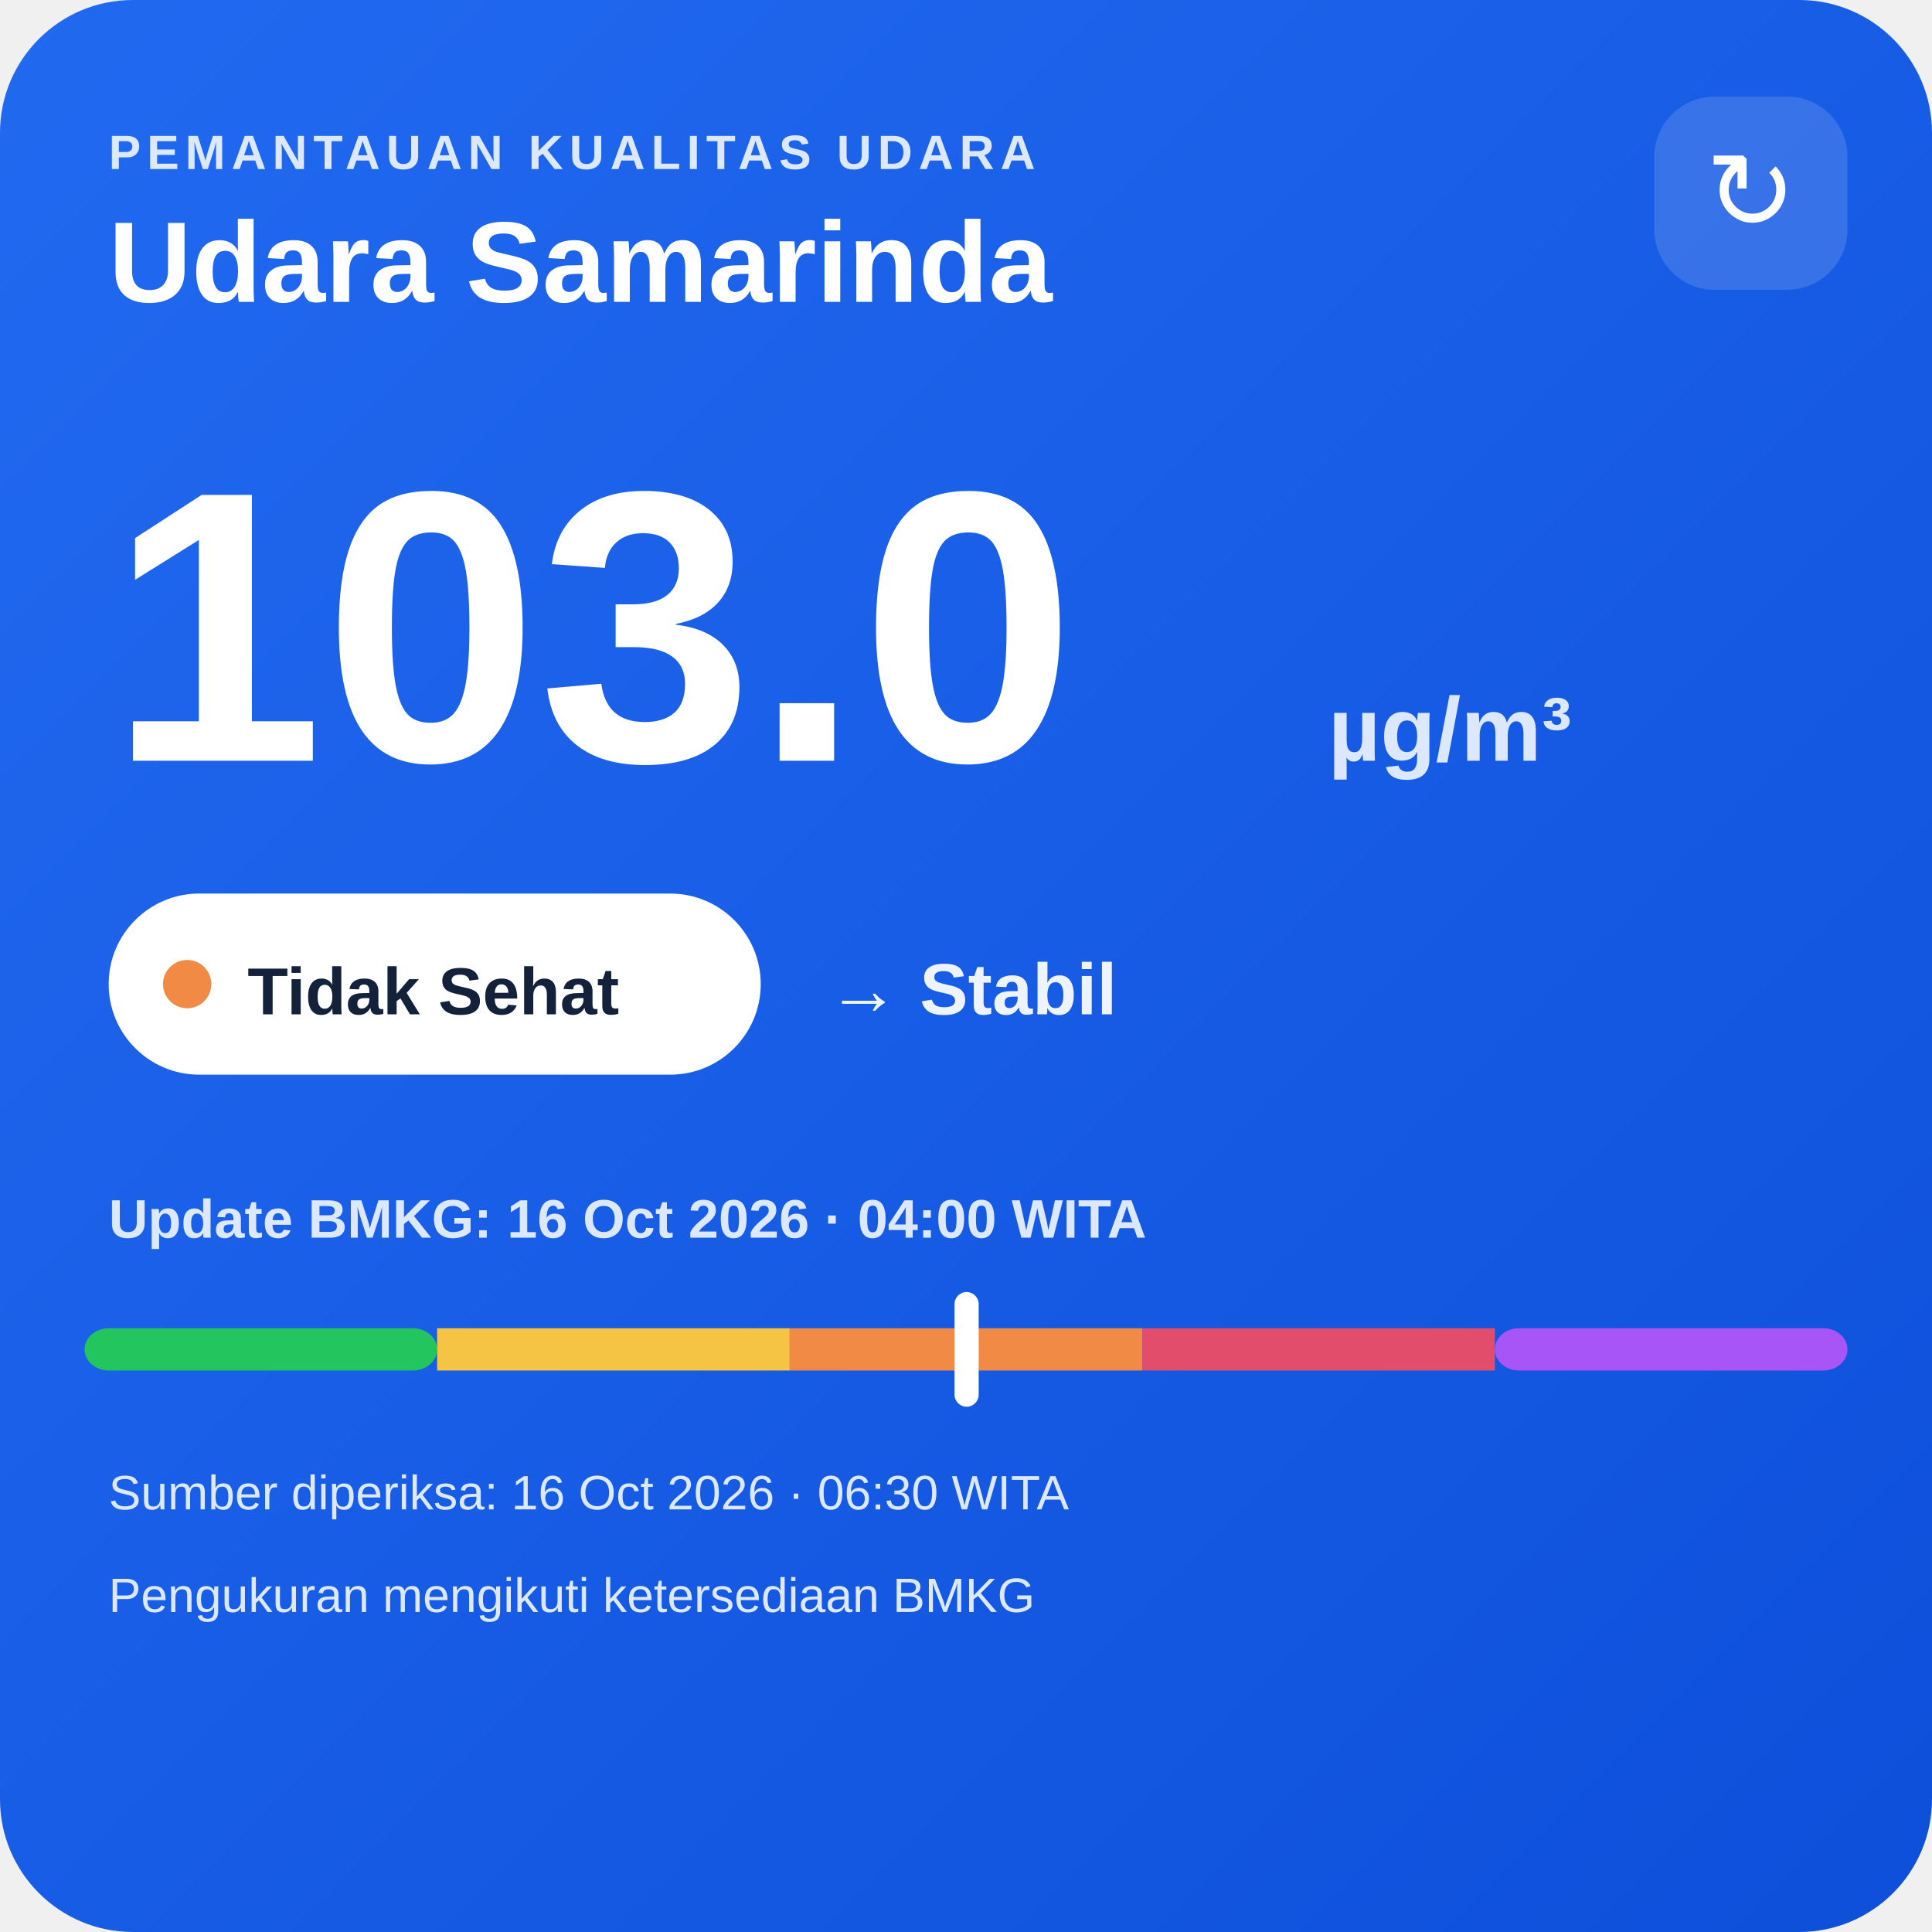
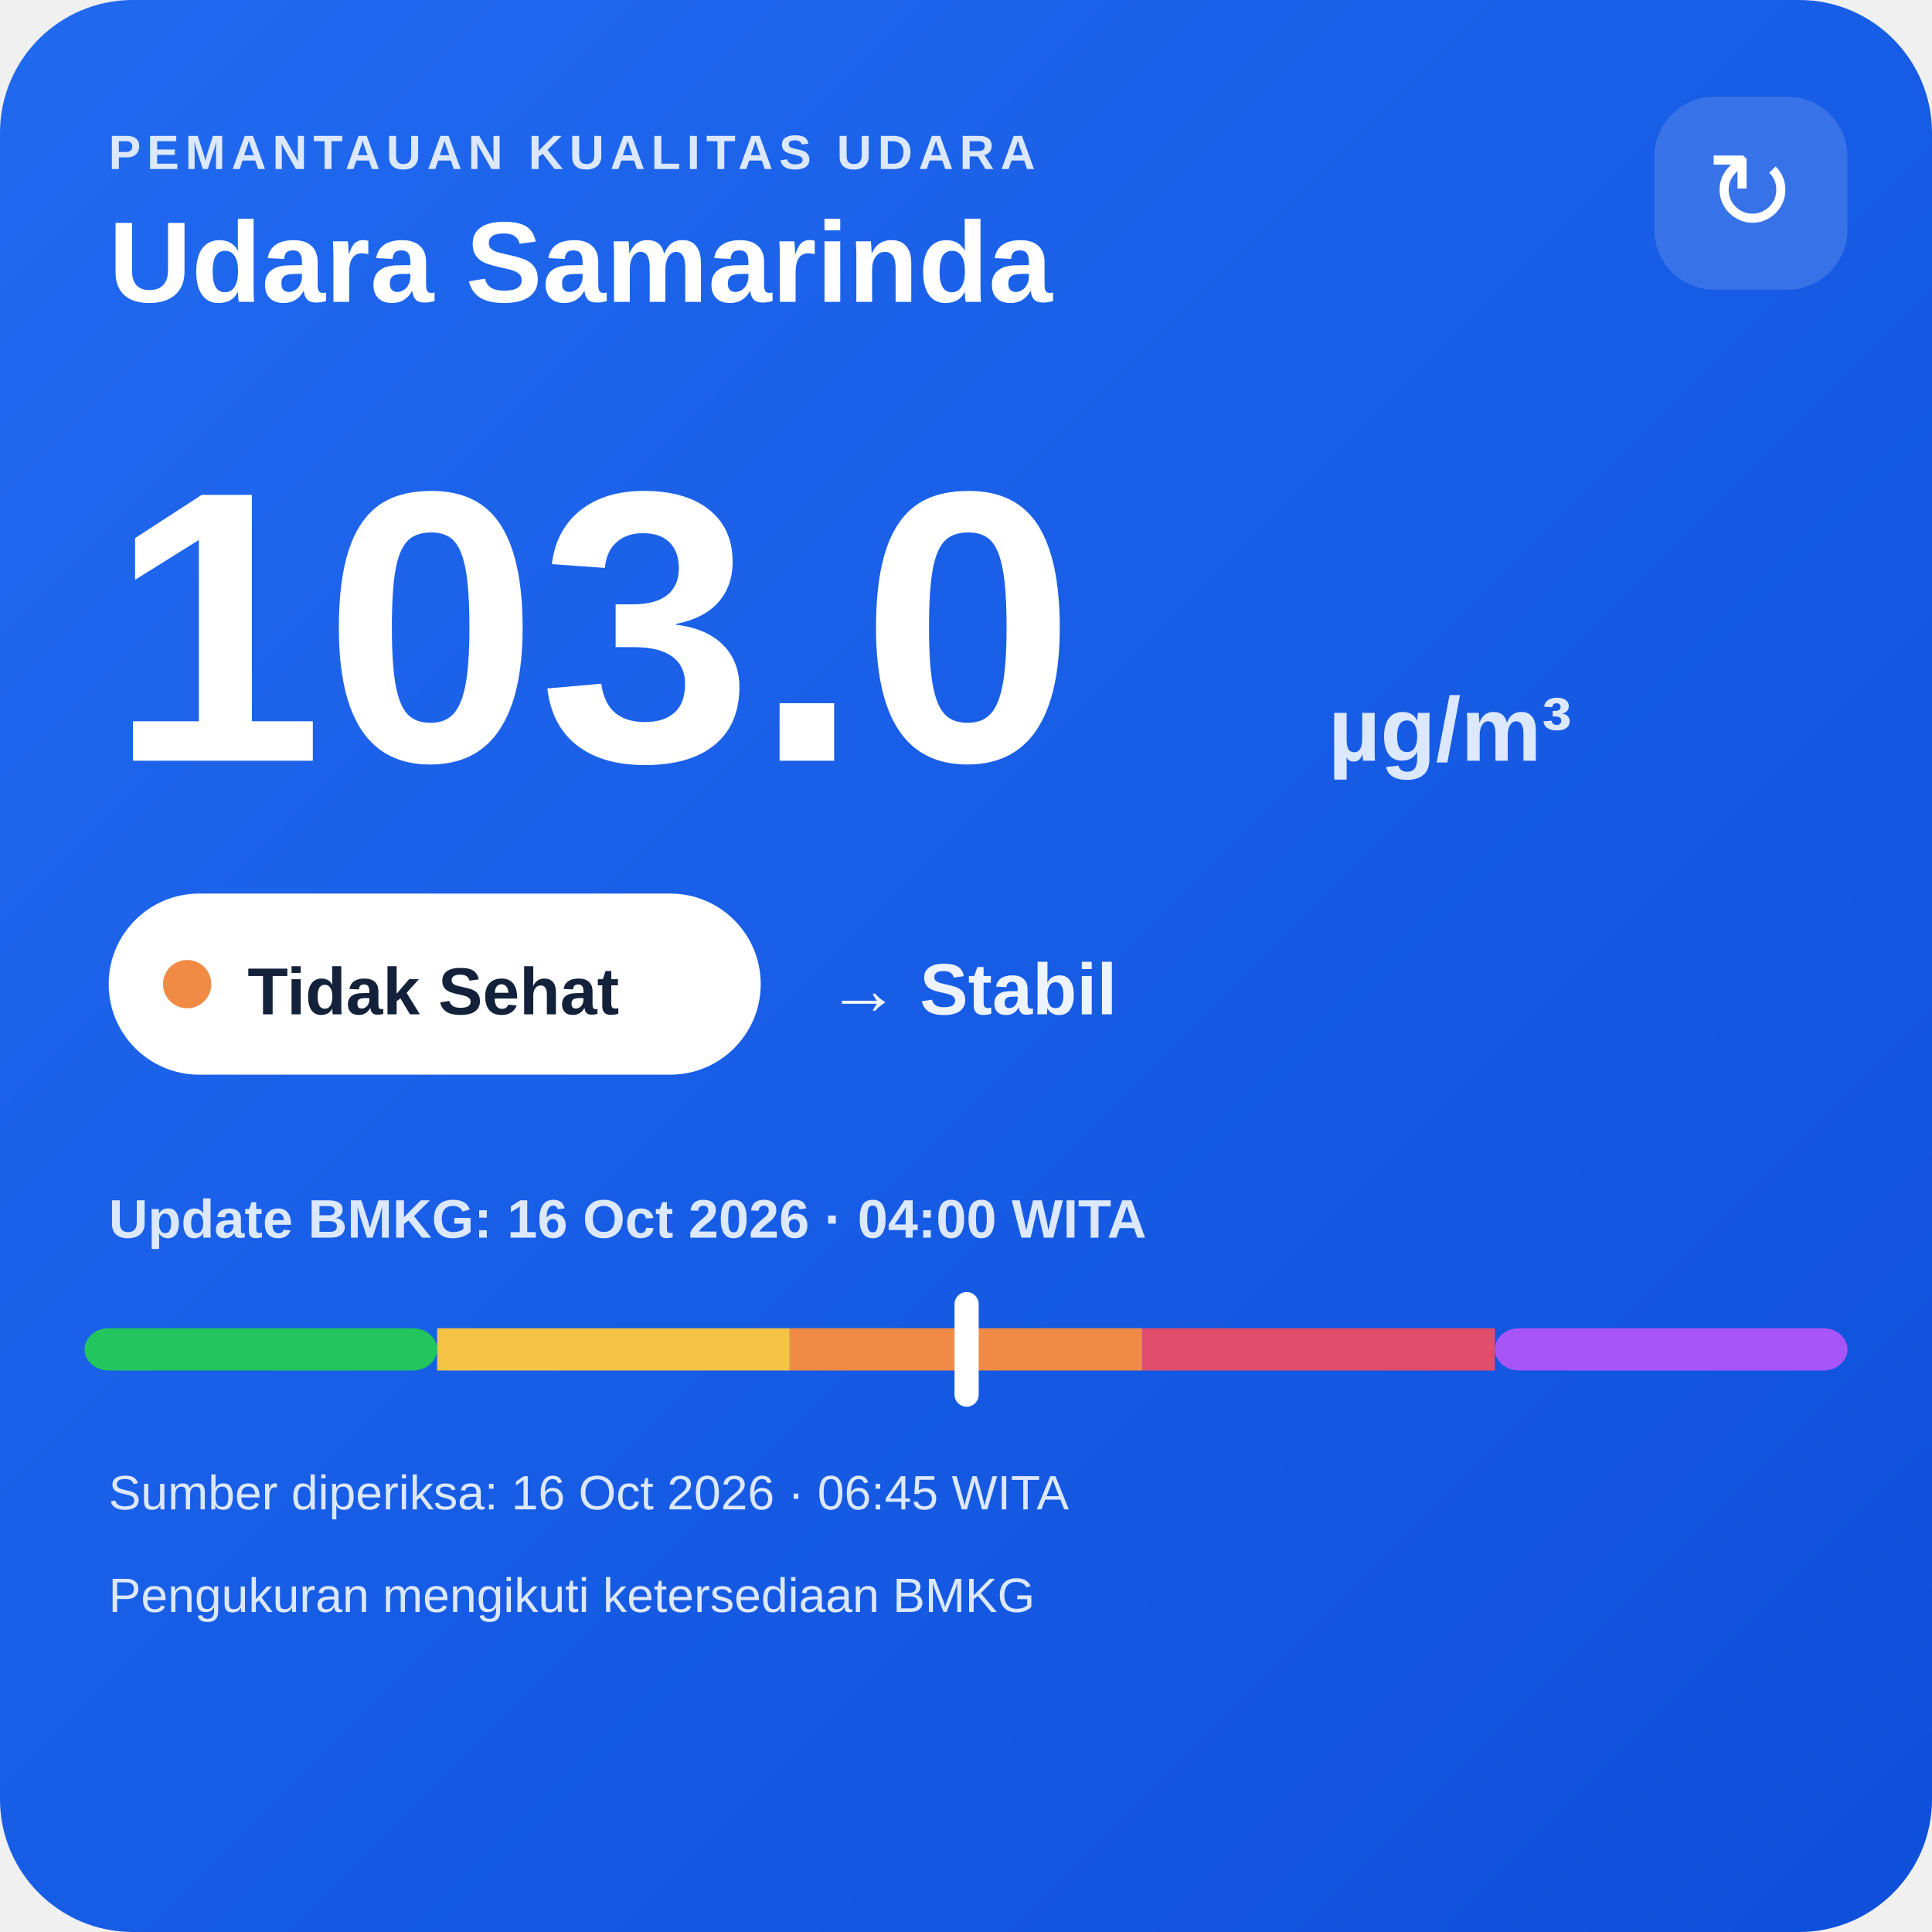
<svg xmlns="http://www.w3.org/2000/svg" width="320" height="320" viewBox="0 0 320 320">
  <defs>
    <linearGradient id="bg" x1="0" y1="0" x2="1" y2="1">
      <stop offset="0" stop-color="#216af0" />
      <stop offset="1" stop-color="#0e4fda" />
    </linearGradient>
  </defs>
  <rect width="320" height="320" rx="22" fill="url(#bg)" />
  <text x="18" y="28" fill="#dce8ff" font-family="Arial,sans-serif" font-size="8" font-weight="700" letter-spacing="1">PEMANTAUAN KUALITAS UDARA</text>
  <text x="18" y="50" fill="#ffffff" font-family="Arial,sans-serif" font-size="19" font-weight="700">Udara Samarinda</text>
  <rect x="274" y="16" width="32" height="32" rx="10" fill="#ffffff" fill-opacity=".14" />
  <text x="290" y="38" text-anchor="middle" fill="#ffffff" font-family="Arial,sans-serif" font-size="18">↻</text>
  <text x="18" y="126" fill="#ffffff" font-family="Arial,sans-serif" font-size="64" font-weight="800">103.0</text>
  <text x="220" y="126" fill="#dce8ff" font-family="Arial,sans-serif" font-size="15" font-weight="700">µg/m³</text>
  <rect x="18" y="148" width="108" height="30" rx="15" fill="#ffffff" />
  <circle cx="31" cy="163" r="4" fill="#f08a45" />
  <text x="41" y="168" fill="#13213a" font-family="Arial,sans-serif" font-size="11" font-weight="700">Tidak Sehat</text>
  <text x="137" y="168" fill="#eef4ff" font-family="Arial,sans-serif" font-size="12" font-weight="700">→ Stabil</text>
  <text x="18" y="205" fill="#dce8ff" font-family="Arial,sans-serif" font-size="9" font-weight="700">Update BMKG: 16 Oct 2026 · 04:00 WITA</text>
  <rect x="14" y="220" width="58.4" height="7" rx="4" fill="#22c55e" />
  <rect x="72.4" y="220" width="58.4" height="7" fill="#f6c445" />
  <rect x="130.8" y="220" width="58.4" height="7" fill="#f08a45" />
  <rect x="189.2" y="220" width="58.4" height="7" fill="#e24d6b" />
  <rect x="247.6" y="220" width="58.4" height="7" rx="4" fill="#a855f7" />
  <rect x="158.1" y="214" width="4" height="19" rx="2" fill="#ffffff" />
-   <text x="18" y="250" fill="#dce8ff" font-family="Arial,sans-serif" font-size="8">Sumber diperiksa: 16 Oct 2026 · 06:30 WITA</text>
+   <text x="18" y="250" fill="#dce8ff" font-family="Arial,sans-serif" font-size="8">Sumber diperiksa: 16 Oct 2026 · 06:45 WITA</text>
  <text x="18" y="267" fill="#dce8ff" font-family="Arial,sans-serif" font-size="8">Pengukuran mengikuti ketersediaan BMKG</text>
</svg>
